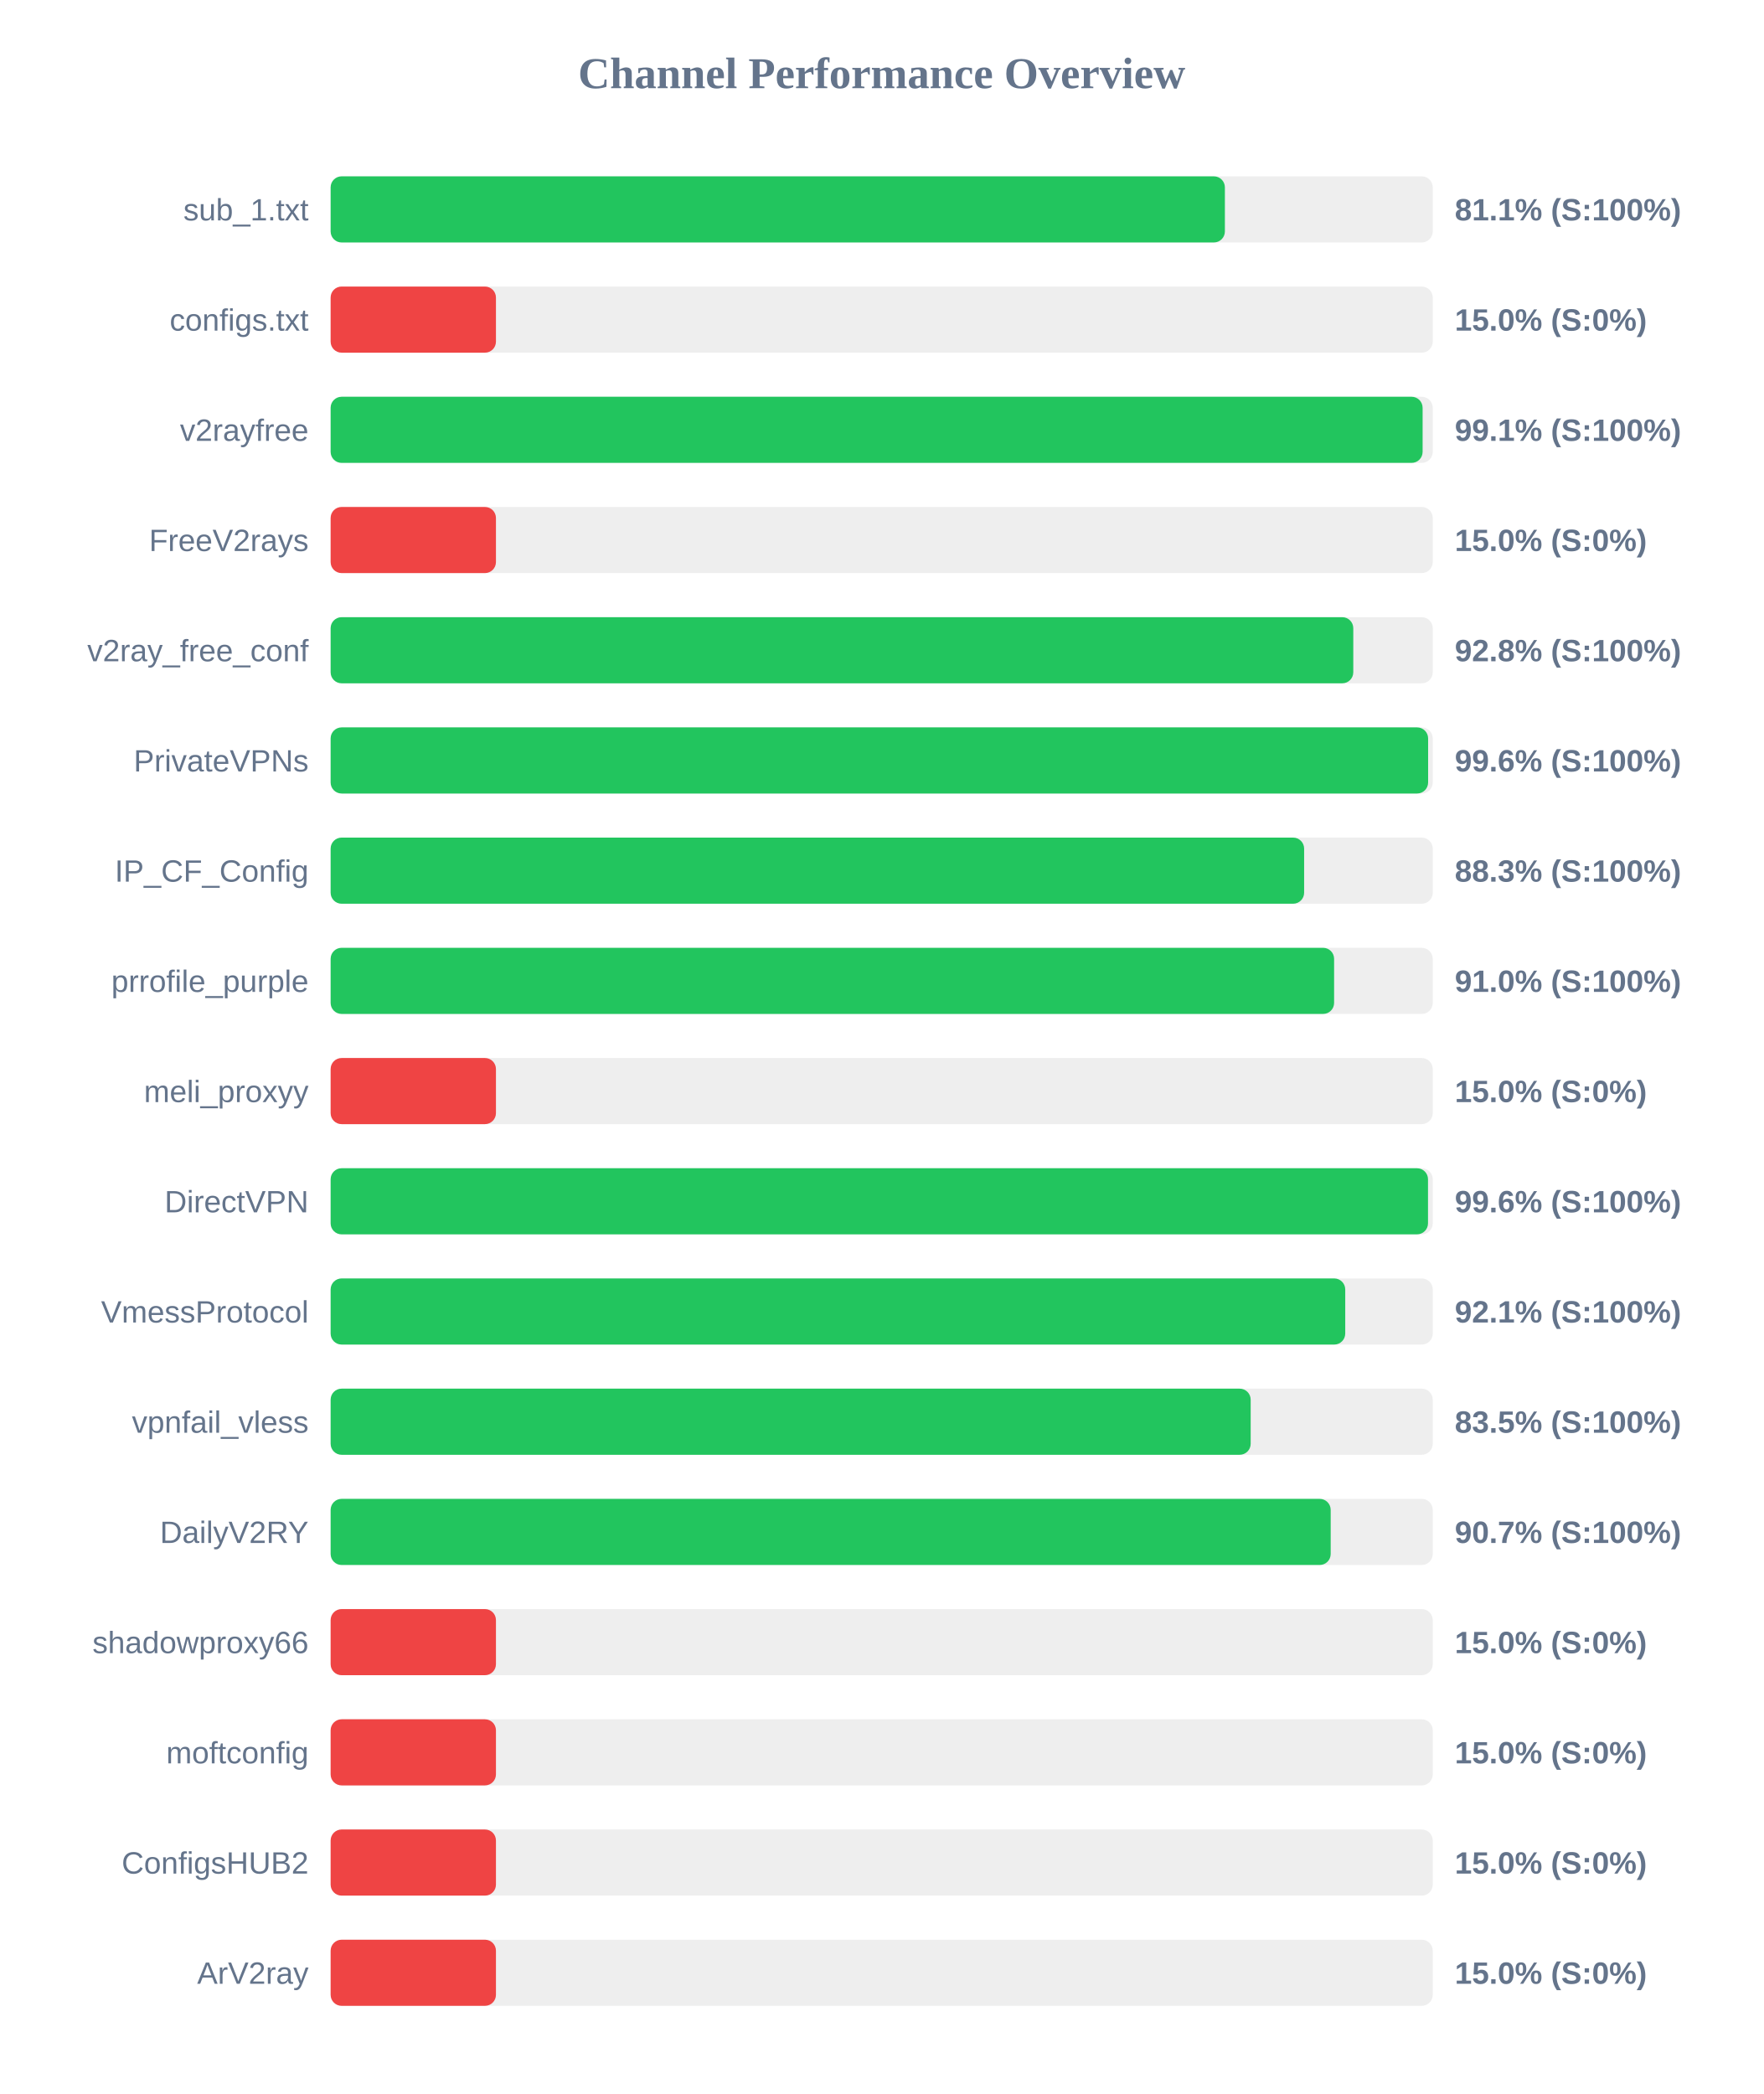
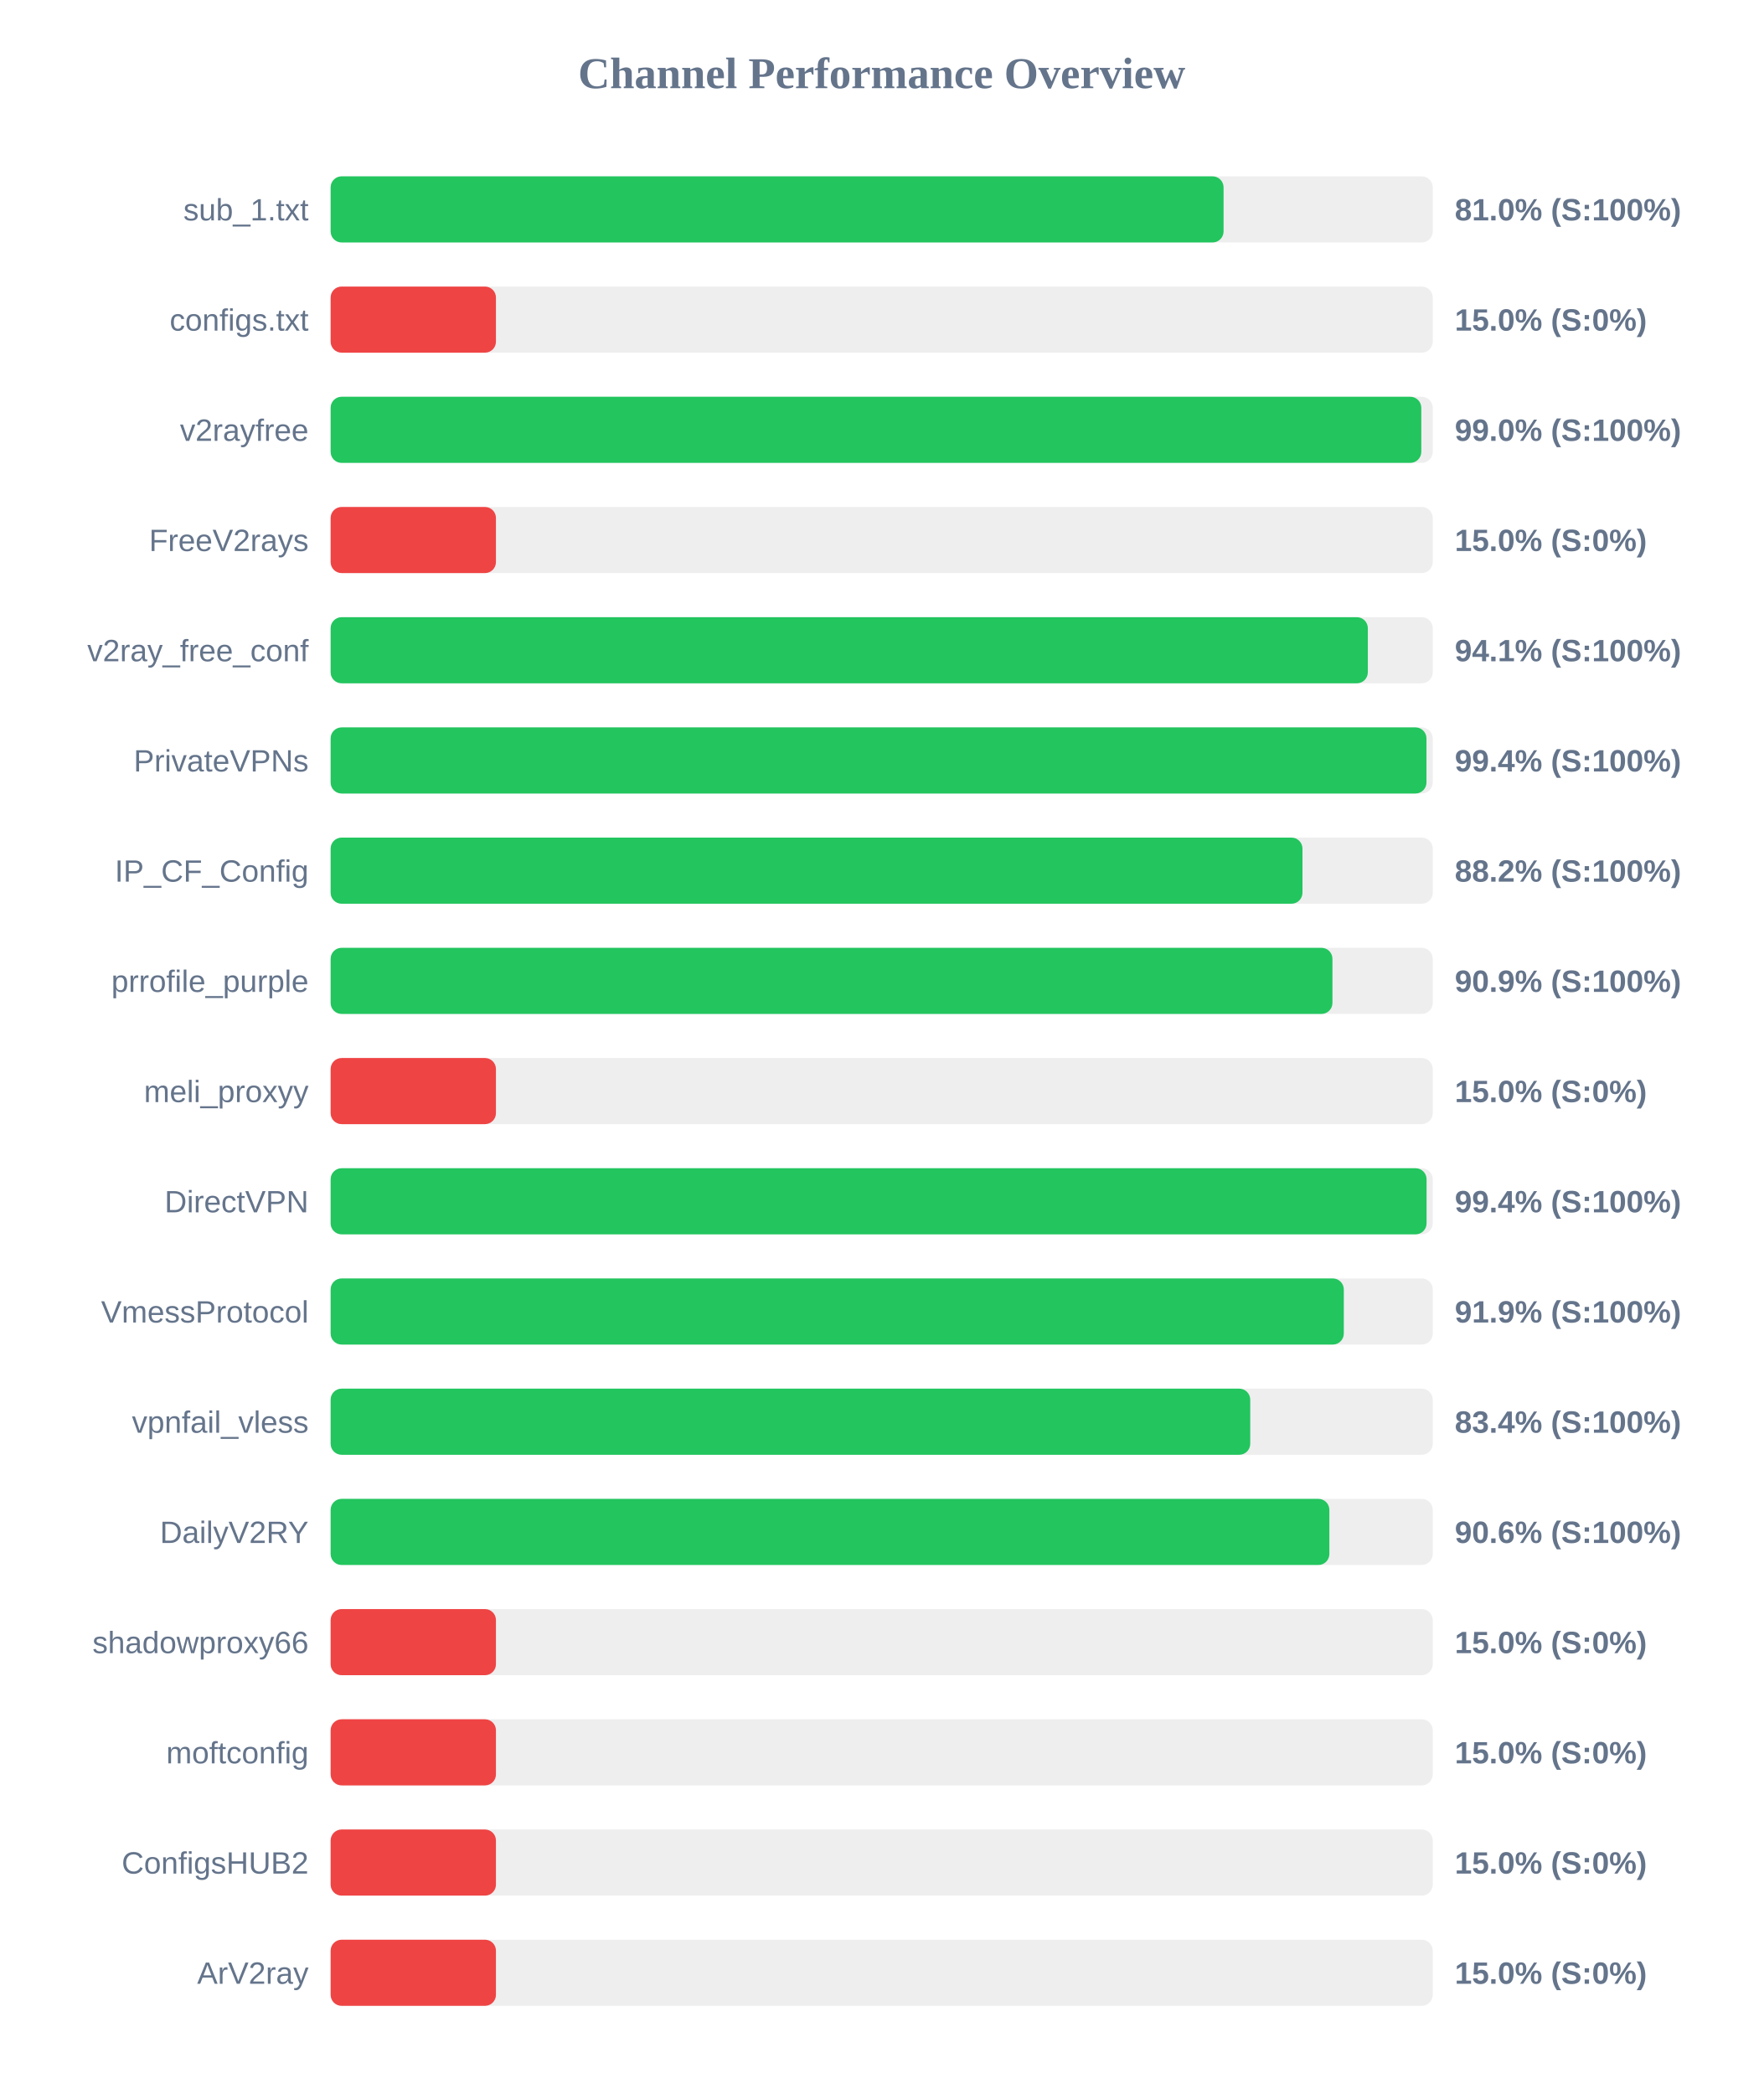
<svg xmlns="http://www.w3.org/2000/svg" width="800" height="950" version="1.1">
  <style>
        .row { font: 14px Arial; fill: #64748b; }
        .score { font: bold 14px Arial; fill: #64748b; }
    </style>
  <text x="400" y="40" text-anchor="middle" font-size="20px" font-weight="bold" fill="#64748b">Channel Performance Overview</text>
  <rect x="150" y="80" width="500" height="30" fill="#eee" rx="5" />
-   <rect x="150" y="80" width="405.7" height="30" fill="#22c55e" rx="5" />
+   <rect x="150" y="80" width="405.1" height="30" fill="#22c55e" rx="5" />
  <text x="140" y="100" text-anchor="end" class="row">sub_1.txt</text>
-   <text x="660" y="100" text-anchor="start" class="score">81.1% (S:100%)</text>
+   <text x="660" y="100" text-anchor="start" class="score">81.0% (S:100%)</text>
  <rect x="150" y="130" width="500" height="30" fill="#eee" rx="5" />
  <rect x="150" y="130" width="75.0" height="30" fill="#ef4444" rx="5" />
  <text x="140" y="150" text-anchor="end" class="row">configs.txt</text>
  <text x="660" y="150" text-anchor="start" class="score">15.0% (S:0%)</text>
  <rect x="150" y="180" width="500" height="30" fill="#eee" rx="5" />
-   <rect x="150" y="180" width="495.4" height="30" fill="#22c55e" rx="5" />
+   <rect x="150" y="180" width="494.8" height="30" fill="#22c55e" rx="5" />
  <text x="140" y="200" text-anchor="end" class="row">v2rayfree</text>
-   <text x="660" y="200" text-anchor="start" class="score">99.1% (S:100%)</text>
+   <text x="660" y="200" text-anchor="start" class="score">99.0% (S:100%)</text>
  <rect x="150" y="230" width="500" height="30" fill="#eee" rx="5" />
  <rect x="150" y="230" width="75.0" height="30" fill="#ef4444" rx="5" />
  <text x="140" y="250" text-anchor="end" class="row">FreeV2rays</text>
  <text x="660" y="250" text-anchor="start" class="score">15.0% (S:0%)</text>
  <rect x="150" y="280" width="500" height="30" fill="#eee" rx="5" />
-   <rect x="150" y="280" width="463.95" height="30" fill="#22c55e" rx="5" />
+   <rect x="150" y="280" width="470.55" height="30" fill="#22c55e" rx="5" />
  <text x="140" y="300" text-anchor="end" class="row">v2ray_free_conf</text>
-   <text x="660" y="300" text-anchor="start" class="score">92.8% (S:100%)</text>
+   <text x="660" y="300" text-anchor="start" class="score">94.1% (S:100%)</text>
  <rect x="150" y="330" width="500" height="30" fill="#eee" rx="5" />
-   <rect x="150" y="330" width="497.9" height="30" fill="#22c55e" rx="5" />
+   <rect x="150" y="330" width="497.15" height="30" fill="#22c55e" rx="5" />
  <text x="140" y="350" text-anchor="end" class="row">PrivateVPNs</text>
-   <text x="660" y="350" text-anchor="start" class="score">99.6% (S:100%)</text>
+   <text x="660" y="350" text-anchor="start" class="score">99.4% (S:100%)</text>
  <rect x="150" y="380" width="500" height="30" fill="#eee" rx="5" />
-   <rect x="150" y="380" width="441.65" height="30" fill="#22c55e" rx="5" />
+   <rect x="150" y="380" width="440.9" height="30" fill="#22c55e" rx="5" />
  <text x="140" y="400" text-anchor="end" class="row">IP_CF_Config</text>
-   <text x="660" y="400" text-anchor="start" class="score">88.3% (S:100%)</text>
+   <text x="660" y="400" text-anchor="start" class="score">88.2% (S:100%)</text>
  <rect x="150" y="430" width="500" height="30" fill="#eee" rx="5" />
-   <rect x="150" y="430" width="455.25" height="30" fill="#22c55e" rx="5" />
+   <rect x="150" y="430" width="454.5" height="30" fill="#22c55e" rx="5" />
  <text x="140" y="450" text-anchor="end" class="row">prrofile_purple</text>
-   <text x="660" y="450" text-anchor="start" class="score">91.0% (S:100%)</text>
+   <text x="660" y="450" text-anchor="start" class="score">90.9% (S:100%)</text>
  <rect x="150" y="480" width="500" height="30" fill="#eee" rx="5" />
  <rect x="150" y="480" width="75.0" height="30" fill="#ef4444" rx="5" />
  <text x="140" y="500" text-anchor="end" class="row">meli_proxyy</text>
  <text x="660" y="500" text-anchor="start" class="score">15.0% (S:0%)</text>
  <rect x="150" y="530" width="500" height="30" fill="#eee" rx="5" />
-   <rect x="150" y="530" width="497.85" height="30" fill="#22c55e" rx="5" />
+   <rect x="150" y="530" width="497.2" height="30" fill="#22c55e" rx="5" />
  <text x="140" y="550" text-anchor="end" class="row">DirectVPN</text>
-   <text x="660" y="550" text-anchor="start" class="score">99.6% (S:100%)</text>
+   <text x="660" y="550" text-anchor="start" class="score">99.4% (S:100%)</text>
  <rect x="150" y="580" width="500" height="30" fill="#eee" rx="5" />
-   <rect x="150" y="580" width="460.3" height="30" fill="#22c55e" rx="5" />
+   <rect x="150" y="580" width="459.65" height="30" fill="#22c55e" rx="5" />
  <text x="140" y="600" text-anchor="end" class="row">VmessProtocol</text>
-   <text x="660" y="600" text-anchor="start" class="score">92.1% (S:100%)</text>
+   <text x="660" y="600" text-anchor="start" class="score">91.9% (S:100%)</text>
  <rect x="150" y="630" width="500" height="30" fill="#eee" rx="5" />
-   <rect x="150" y="630" width="417.4" height="30" fill="#22c55e" rx="5" />
+   <rect x="150" y="630" width="417.2" height="30" fill="#22c55e" rx="5" />
  <text x="140" y="650" text-anchor="end" class="row">vpnfail_vless</text>
-   <text x="660" y="650" text-anchor="start" class="score">83.5% (S:100%)</text>
+   <text x="660" y="650" text-anchor="start" class="score">83.4% (S:100%)</text>
  <rect x="150" y="680" width="500" height="30" fill="#eee" rx="5" />
-   <rect x="150" y="680" width="453.7" height="30" fill="#22c55e" rx="5" />
+   <rect x="150" y="680" width="453.1" height="30" fill="#22c55e" rx="5" />
  <text x="140" y="700" text-anchor="end" class="row">DailyV2RY</text>
-   <text x="660" y="700" text-anchor="start" class="score">90.7% (S:100%)</text>
+   <text x="660" y="700" text-anchor="start" class="score">90.6% (S:100%)</text>
  <rect x="150" y="730" width="500" height="30" fill="#eee" rx="5" />
  <rect x="150" y="730" width="75.0" height="30" fill="#ef4444" rx="5" />
  <text x="140" y="750" text-anchor="end" class="row">shadowproxy66</text>
  <text x="660" y="750" text-anchor="start" class="score">15.0% (S:0%)</text>
  <rect x="150" y="780" width="500" height="30" fill="#eee" rx="5" />
  <rect x="150" y="780" width="75.0" height="30" fill="#ef4444" rx="5" />
  <text x="140" y="800" text-anchor="end" class="row">moftconfig</text>
  <text x="660" y="800" text-anchor="start" class="score">15.0% (S:0%)</text>
  <rect x="150" y="830" width="500" height="30" fill="#eee" rx="5" />
  <rect x="150" y="830" width="75.0" height="30" fill="#ef4444" rx="5" />
  <text x="140" y="850" text-anchor="end" class="row">ConfigsHUB2</text>
  <text x="660" y="850" text-anchor="start" class="score">15.0% (S:0%)</text>
  <rect x="150" y="880" width="500" height="30" fill="#eee" rx="5" />
  <rect x="150" y="880" width="75.0" height="30" fill="#ef4444" rx="5" />
  <text x="140" y="900" text-anchor="end" class="row">ArV2ray</text>
  <text x="660" y="900" text-anchor="start" class="score">15.0% (S:0%)</text>
</svg>
